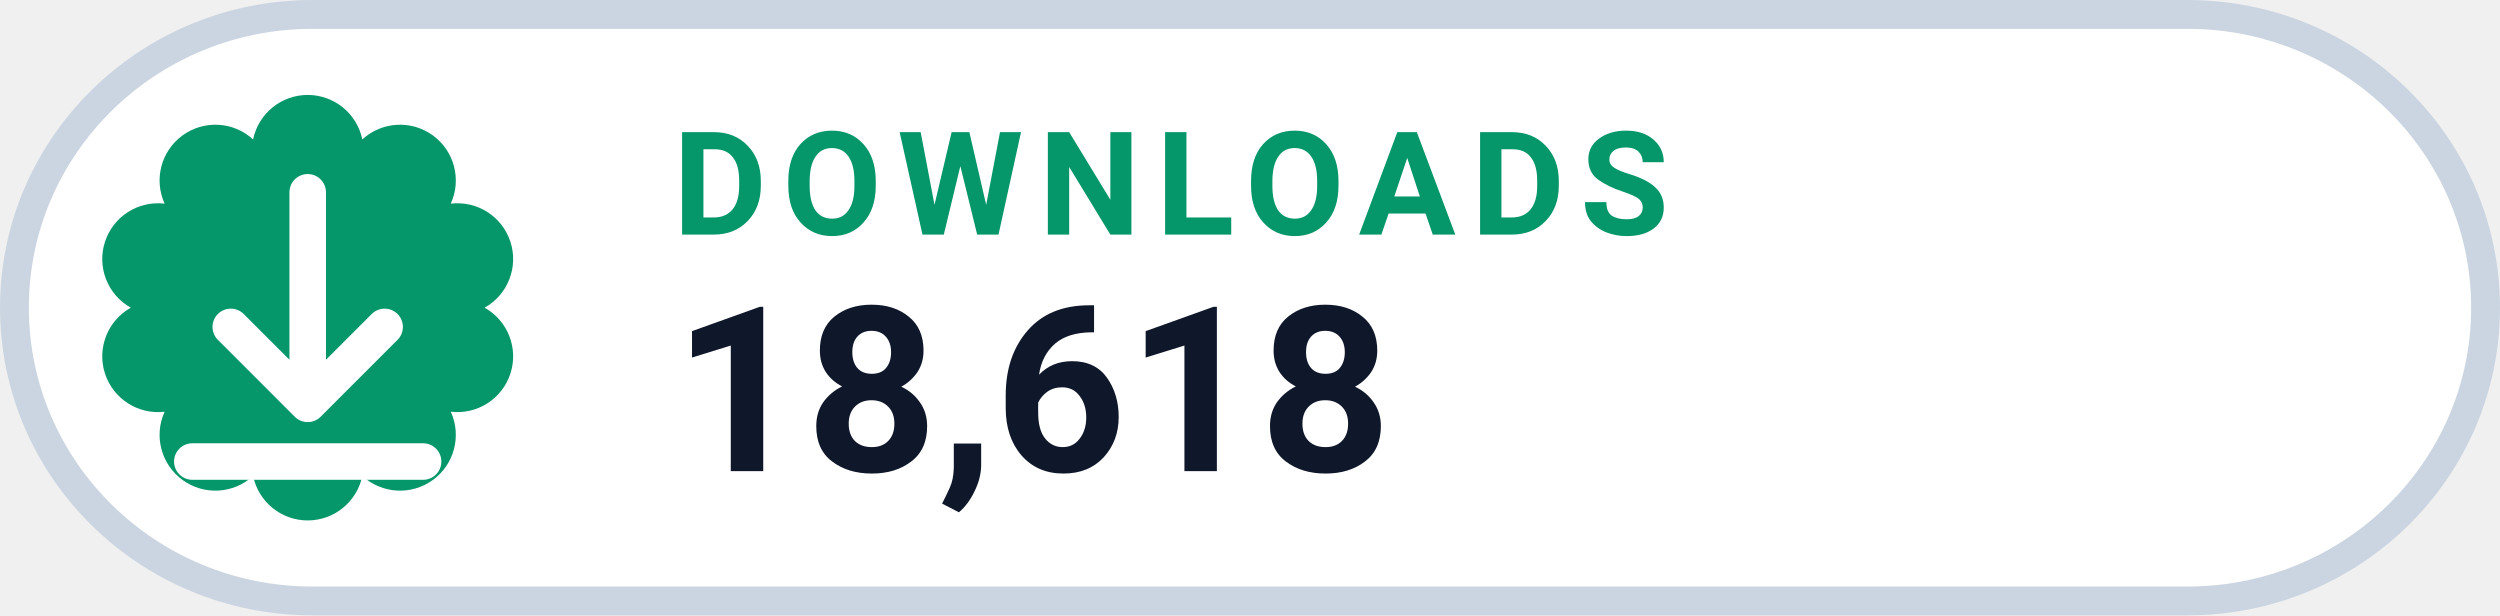
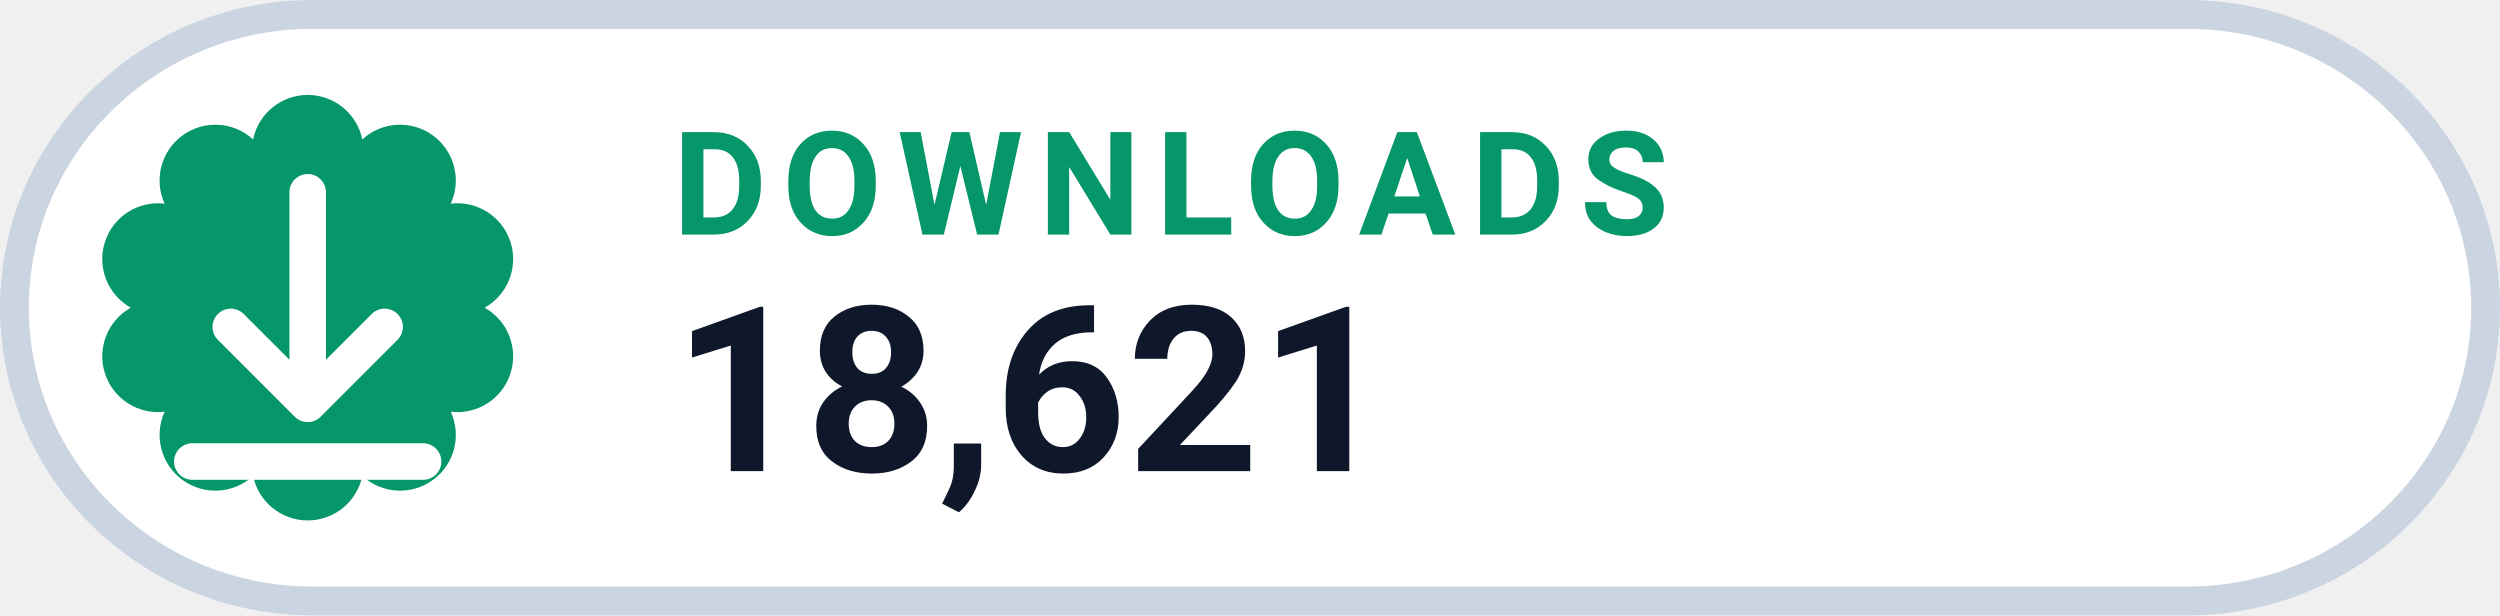
- <svg xmlns="http://www.w3.org/2000/svg" width="126" height="31.015" viewBox="0 0 130 32" role="img" aria-label="DOWNLOADS 18,618">
+ <svg xmlns="http://www.w3.org/2000/svg" width="126" height="31.015" viewBox="0 0 130 32" role="img" aria-label="DOWNLOADS 18,621">
  <rect x=".75" y=".75" width="128.5" height="30.5" rx="15.5" fill="#FFFFFF" stroke="#CBD5E1" stroke-width="1.5" />
  <path d="M 13.16 7.25 A 2.90 2.90 0 0 1 18.84 7.25 A 2.90 2.90 0 0 1 23.44 10.59 A 2.90 2.90 0 0 1 25.20 16.00 A 2.90 2.90 0 0 1 23.44 21.41 A 2.90 2.90 0 0 1 18.84 24.75 A 2.90 2.90 0 0 1 13.16 24.75 A 2.90 2.90 0 0 1 8.56 21.41 A 2.90 2.90 0 0 1 6.80 16.00 A 2.90 2.90 0 0 1 8.56 10.59 A 2.90 2.90 0 0 1 13.16 7.25 Z" fill="#059669" />
  <g transform="translate(16 16)" style="color:#FFFFFF;">
    <path d="M0 -6 v11 m0 0 l4 -4 m-4 4 l-4 -4 M-6 8 h12" fill="none" stroke="currentColor" stroke-width="1.9" stroke-linecap="round" stroke-linejoin="round" />
  </g>
  <text x="35" y="12.2" fill="#059669" font-family="-apple-system,BlinkMacSystemFont,'Segoe UI',Roboto,Helvetica,Arial,sans-serif" font-size="7.5" font-weight="700" letter-spacing=".8">DOWNLOADS</text>
-   <text x="35" y="24.5" fill="#0F172A" font-family="-apple-system,BlinkMacSystemFont,'Segoe UI',Roboto,Helvetica,Arial,sans-serif" font-size="12" font-weight="750">18,618</text>
+   <text x="35" y="24.5" fill="#0F172A" font-family="-apple-system,BlinkMacSystemFont,'Segoe UI',Roboto,Helvetica,Arial,sans-serif" font-size="12" font-weight="750">18,621</text>
</svg>
